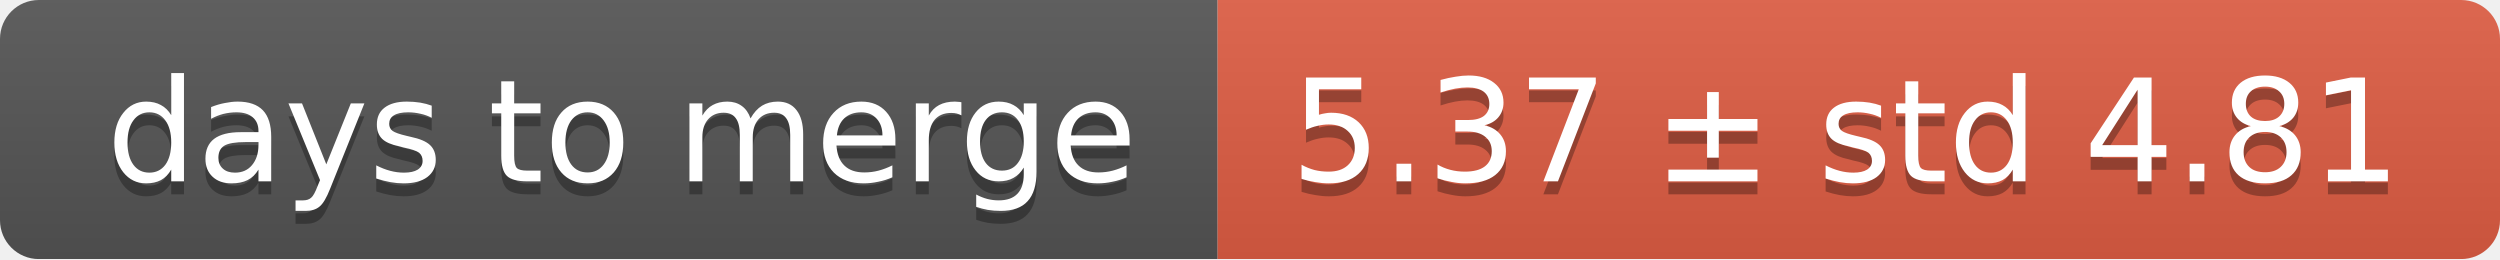
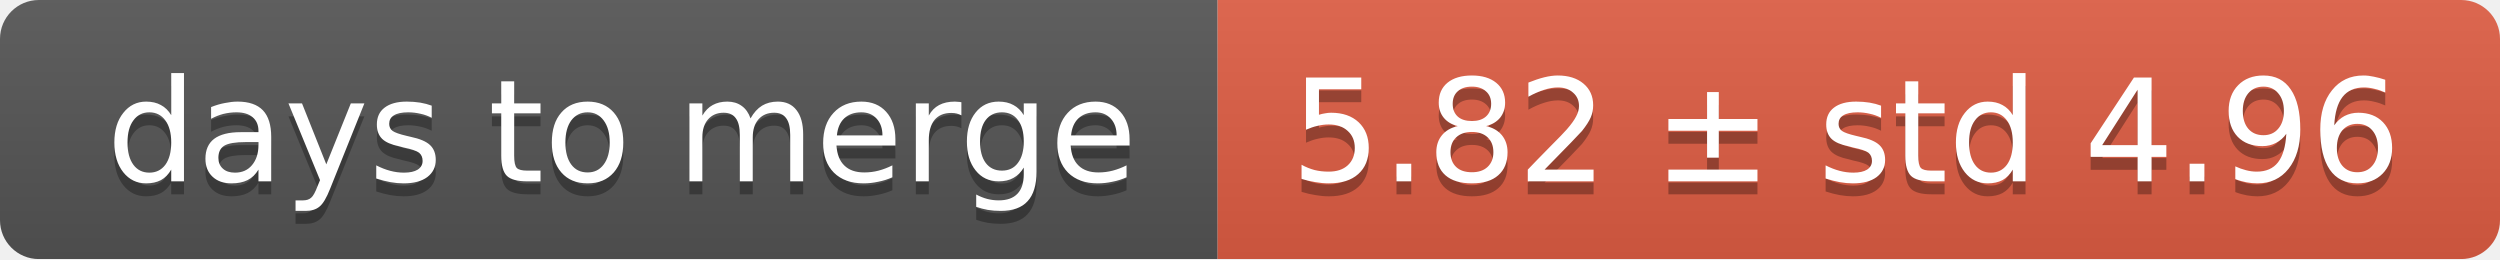
<svg xmlns="http://www.w3.org/2000/svg" width="193" height="20">
  <linearGradient id="smooth" x2="0" y2="100%">
    <stop offset="0" stop-color="#bbb" stop-opacity=".1" />
    <stop offset="1" stop-opacity=".1" />
  </linearGradient>
  <mask id="round">
    <rect width="193" height="20" rx="3" fill="#fff" />
  </mask>
  <g mask="url(#round)">
    <rect width="94" height="20" fill="#555" />
    <rect x="94" width="99" height="20" fill="#e05d44" />
    <rect width="193" height="20" fill="url(#smooth)" />
  </g>
  <g fill="#fff" text-anchor="middle" font-family="DejaVu Sans,Verdana,Geneva,sans-serif" font-size="11">
    <text x="48" y="15" fill="#010101" fill-opacity=".3">days to merge</text>
    <text x="48" y="14">days to merge</text>
-     <text x="142.5" y="15" fill="#010101" fill-opacity=".3">5.37 ± std 4.81</text>
-     <text x="142.5" y="14">5.37 ± std 4.81</text>
+     <text x="142.5" y="15" fill="#010101" fill-opacity=".3">5.82 ± std 4.96</text>
+     <text x="142.5" y="14">5.82 ± std 4.96</text>
  </g>
</svg>
